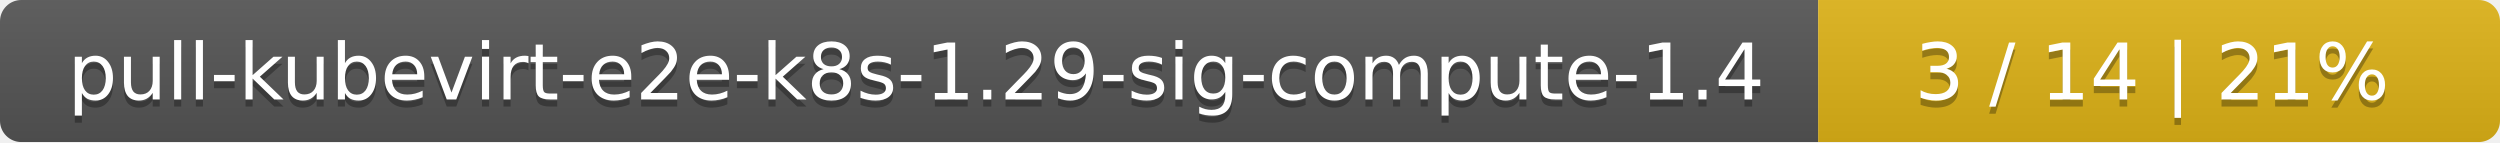
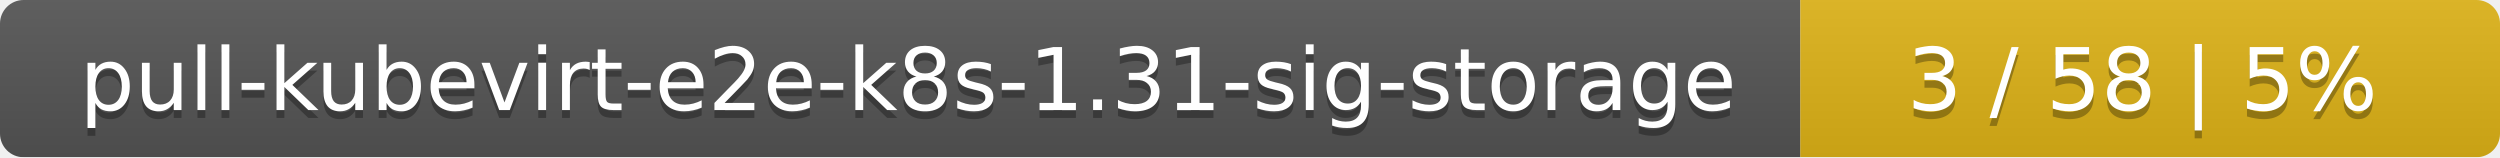
- <svg xmlns="http://www.w3.org/2000/svg" width="352" height="20">
+ <svg xmlns="http://www.w3.org/2000/svg" width="318" height="20">
  <linearGradient id="smooth" x2="0" y2="100%">
    <stop offset="0" stop-color="#bbb" stop-opacity=".1" />
    <stop offset="1" stop-opacity=".1" />
  </linearGradient>
  <mask id="round">
-     <rect width="352" height="20" rx="3" fill="#fff" />
+     <rect width="318" height="20" rx="3" fill="#fff" />
  </mask>
  <g mask="url(#round)">
-     <rect width="256" height="20" fill="#555" />
-     <rect x="256" width="96" height="20" fill="#dfb317" />
-     <rect width="352" height="20" fill="url(#smooth)" />
+     <rect width="229" height="20" fill="#555" />
+     <rect x="229" width="89" height="20" fill="#dfb317" />
+     <rect width="318" height="20" fill="url(#smooth)" />
  </g>
  <g fill="#fff" text-anchor="middle" font-family="DejaVu Sans,Verdana,Geneva,sans-serif" font-size="11">
-     <text x="129" y="15" fill="#010101" fill-opacity=".3">pull-kubevirt-e2e-k8s-1.29-sig-compute-1.4</text>
-     <text x="129" y="14">pull-kubevirt-e2e-k8s-1.29-sig-compute-1.4</text>
-     <text x="303" y="15" fill="#010101" fill-opacity=".3">3 / 14    |    21%</text>
-     <text x="303" y="14">3 / 14    |    21%</text>
+     <text x="115.5" y="15" fill="#010101" fill-opacity=".3">pull-kubevirt-e2e-k8s-1.31-sig-storage</text>
+     <text x="115.5" y="14">pull-kubevirt-e2e-k8s-1.31-sig-storage</text>
+     <text x="272.5" y="15" fill="#010101" fill-opacity=".3">3 / 58    |    5%</text>
+     <text x="272.5" y="14">3 / 58    |    5%</text>
  </g>
</svg>
